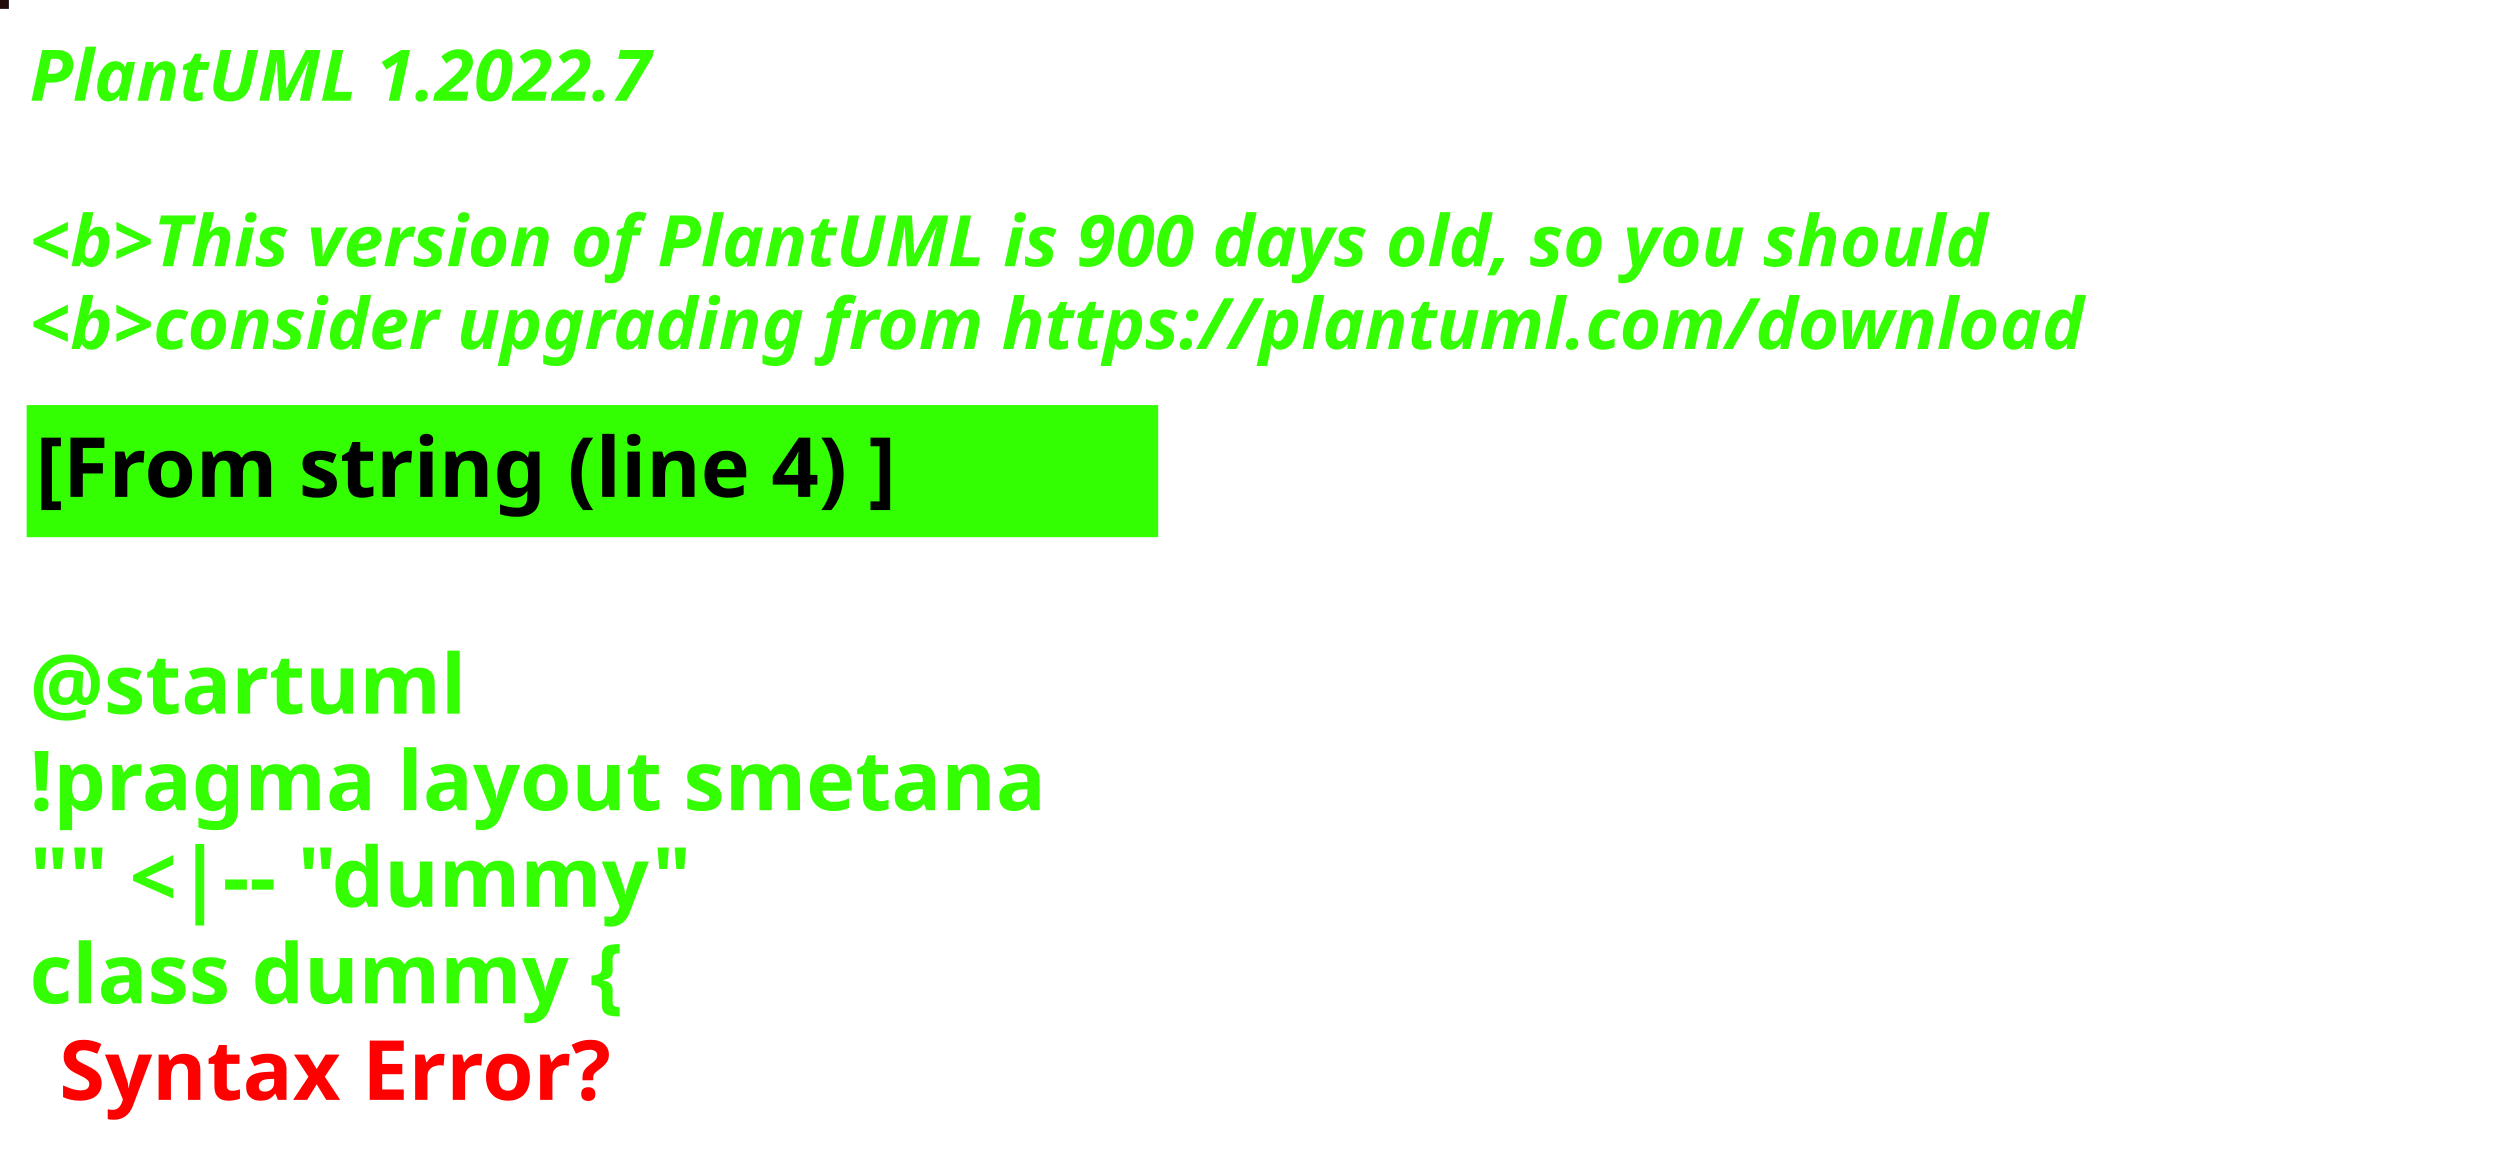
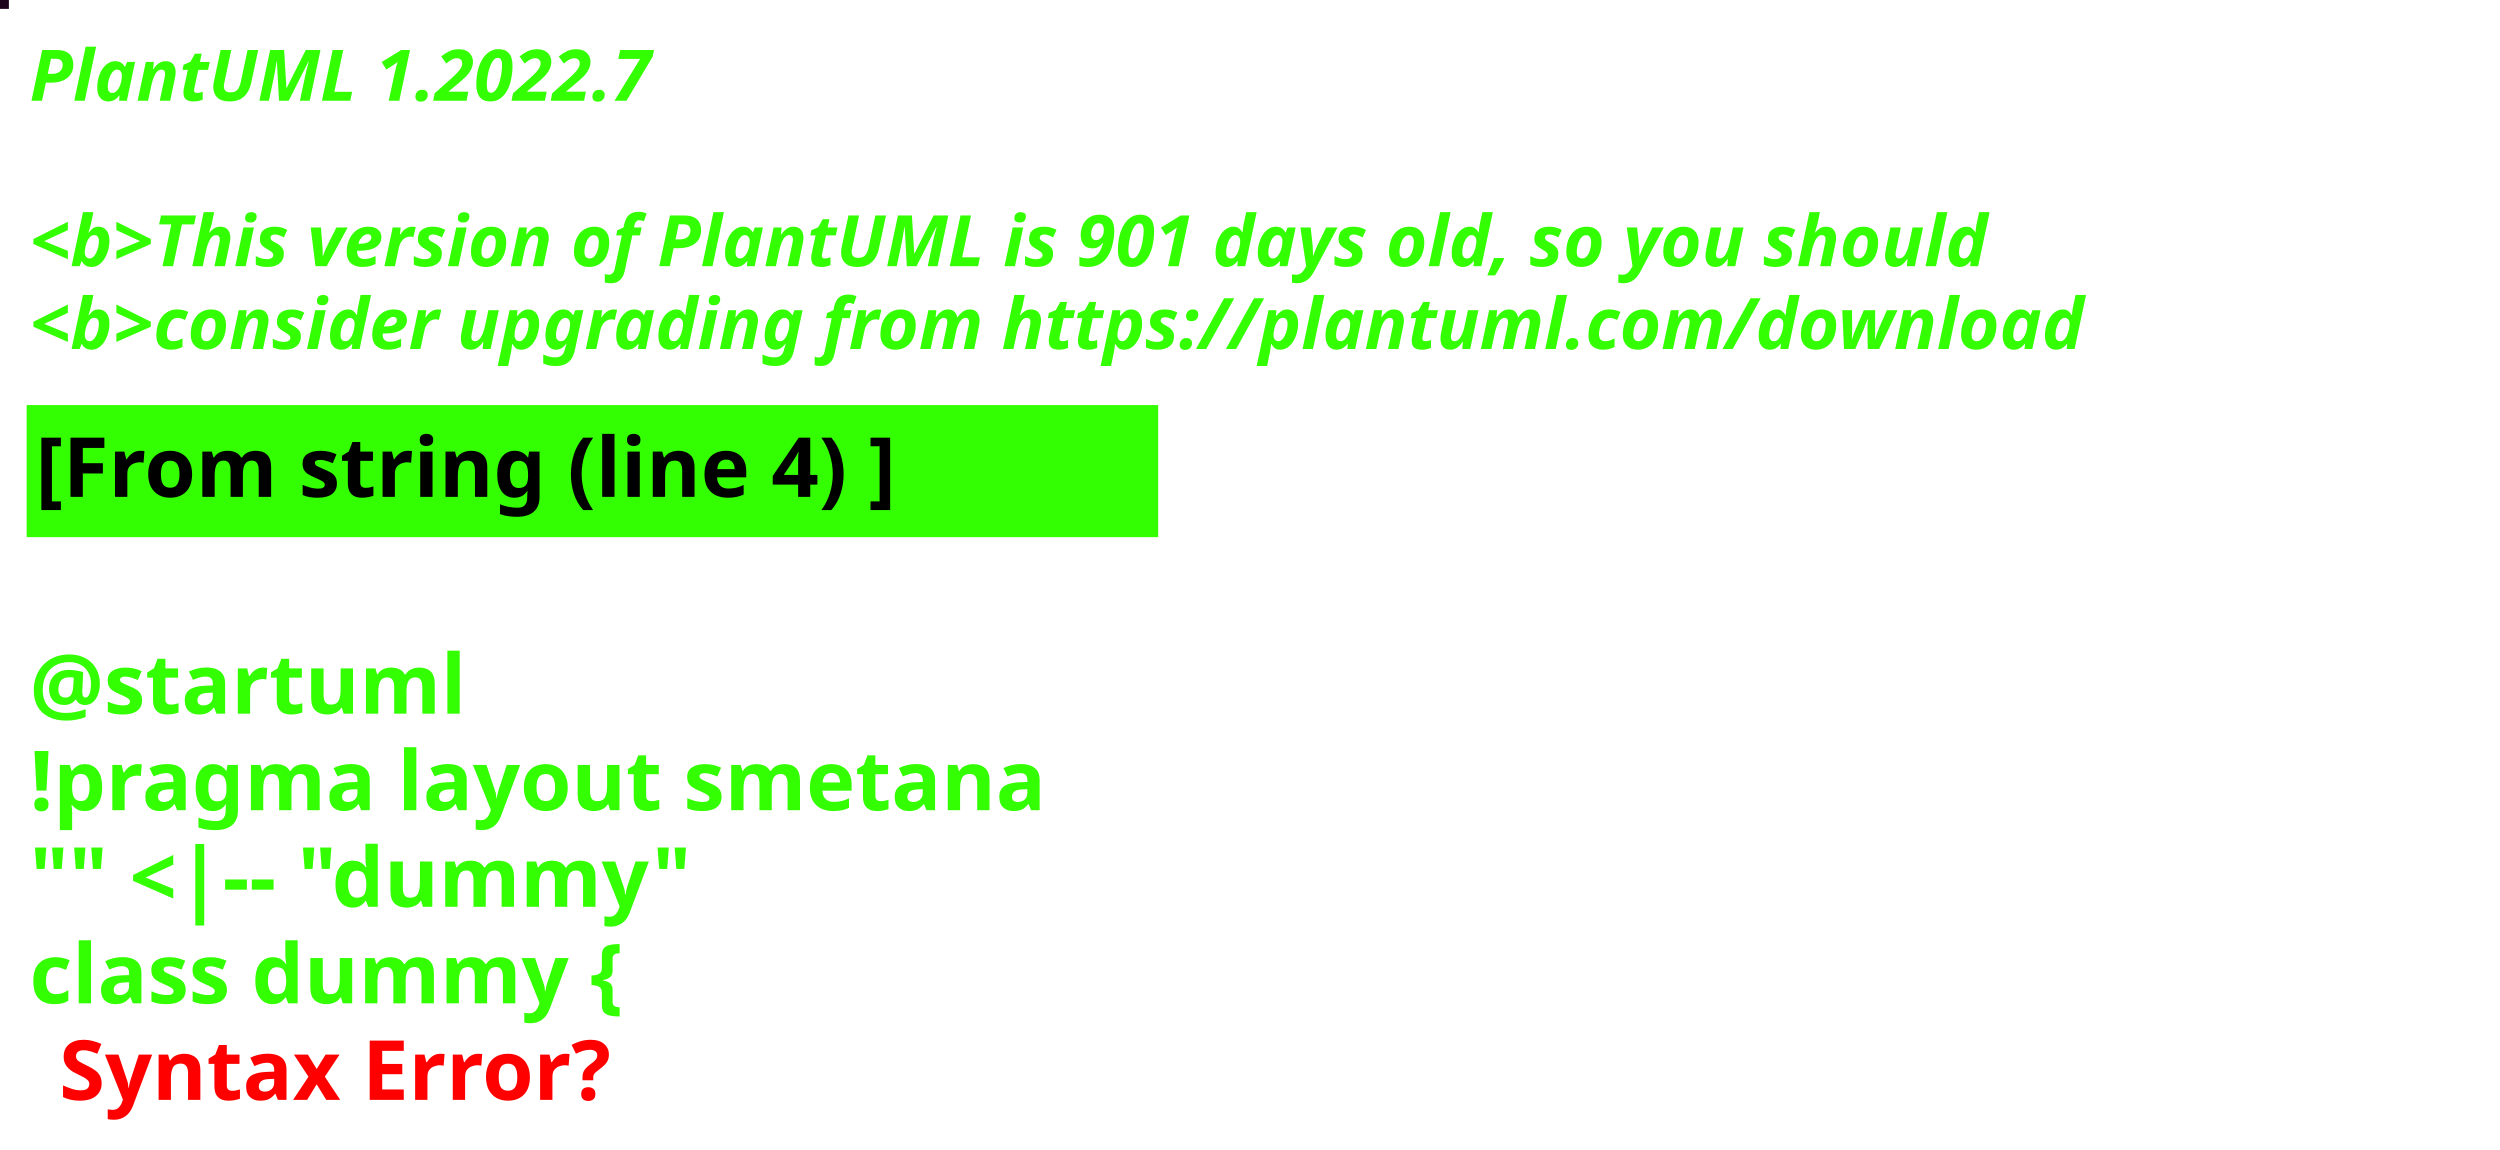
<svg xmlns="http://www.w3.org/2000/svg" contentStyleType="text/css" height="194px" preserveAspectRatio="none" style="width:422px;height:194px;background:#000000;" version="1.1" viewBox="0 0 422 194" width="422px" zoomAndPan="magnify">
  <defs />
  <g>
-     <rect fill="#230B0C" height="1" style="stroke:#230B0C;stroke-width:1.0;" width="1" x="0" y="0" />
+     <rect fill="#1F041D" height="1" style="stroke:#1F041D;stroke-width:1.0;" width="1" x="0" y="0" />
    <text fill="#33FF02" font-family="sans-serif" font-size="12" font-style="italic" font-weight="bold" lengthAdjust="spacing" textLength="127" x="5" y="17">PlantUML 1.2022.7</text>
    <text fill="#33FF02" font-family="sans-serif" font-size="12" font-style="italic" font-weight="bold" lengthAdjust="spacing" textLength="4" x="5" y="30.969"> </text>
-     <text fill="#33FF02" font-family="sans-serif" font-size="12" font-style="italic" font-weight="bold" lengthAdjust="spacing" textLength="399" x="5" y="44.938">&lt;b&gt;This version of PlantUML is 900 days old, so you should</text>
+     <text fill="#33FF02" font-family="sans-serif" font-size="12" font-style="italic" font-weight="bold" lengthAdjust="spacing" textLength="399" x="5" y="44.938">&lt;b&gt;This version of PlantUML is 901 days old, so you should</text>
    <text fill="#33FF02" font-family="sans-serif" font-size="12" font-style="italic" font-weight="bold" lengthAdjust="spacing" textLength="408" x="5" y="58.906">&lt;b&gt;consider upgrading from https://plantuml.com/download</text>
    <rect fill="#33FF02" height="21.297" style="stroke:#33FF02;stroke-width:1.0;" width="190" x="5" y="68.875" />
    <text fill="#000000" font-family="sans-serif" font-size="14" font-weight="bold" lengthAdjust="spacing" textLength="168" x="6" y="83.875">[From string (line 4) ]</text>
    <text fill="#33FF02" font-family="sans-serif" font-size="14" font-weight="bold" lengthAdjust="spacing" textLength="5" x="5" y="104.172"> </text>
    <text fill="#33FF02" font-family="sans-serif" font-size="14" font-weight="bold" lengthAdjust="spacing" textLength="79" x="5" y="120.469">@startuml</text>
    <text fill="#33FF02" font-family="sans-serif" font-size="14" font-weight="bold" lengthAdjust="spacing" textLength="190" x="5" y="136.766">!pragma layout smetana</text>
    <text fill="#33FF02" font-family="sans-serif" font-size="14" font-weight="bold" lengthAdjust="spacing" textLength="124" x="5" y="153.062">"" &lt;|-- "dummy"</text>
    <text fill="#33FF02" font-family="sans-serif" font-size="14" font-weight="bold" lengthAdjust="spacing" text-decoration="wavy underline" textLength="117" x="5" y="169.359">class dummy {</text>
    <text fill="#FF0000" font-family="sans-serif" font-size="14" font-weight="bold" lengthAdjust="spacing" textLength="106" x="10" y="185.656">Syntax Error?</text>
  </g>
</svg>
